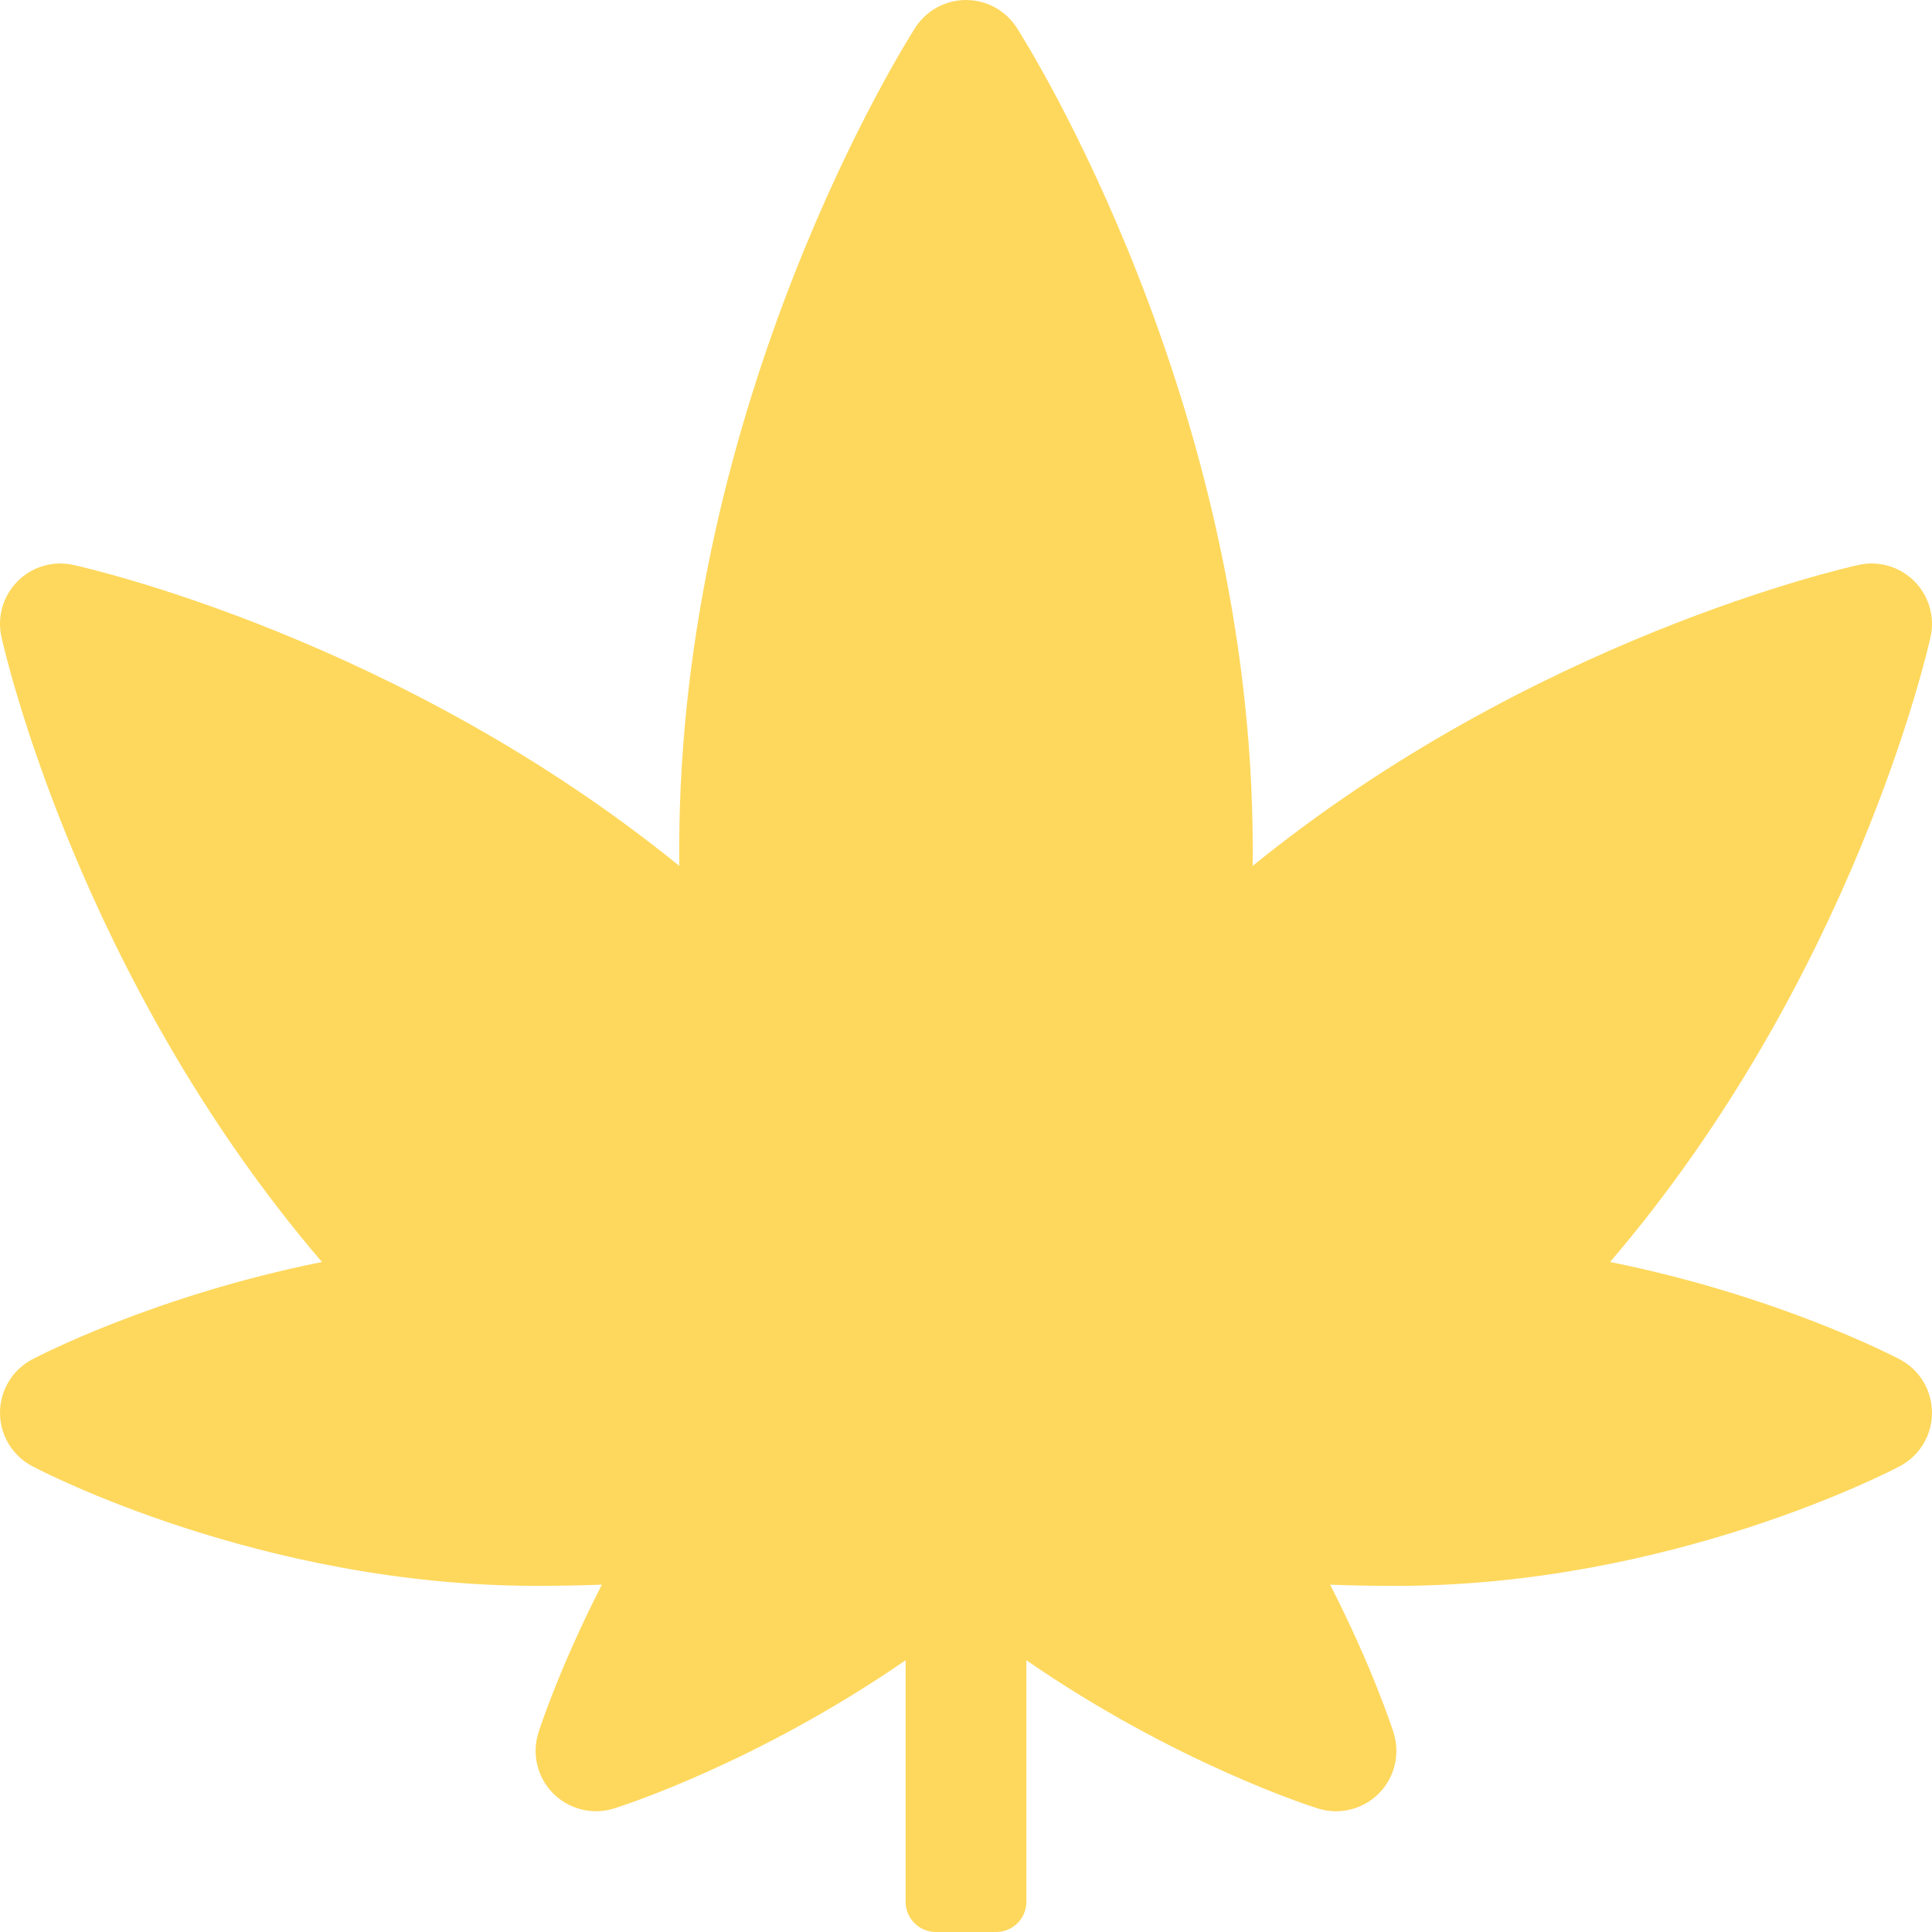
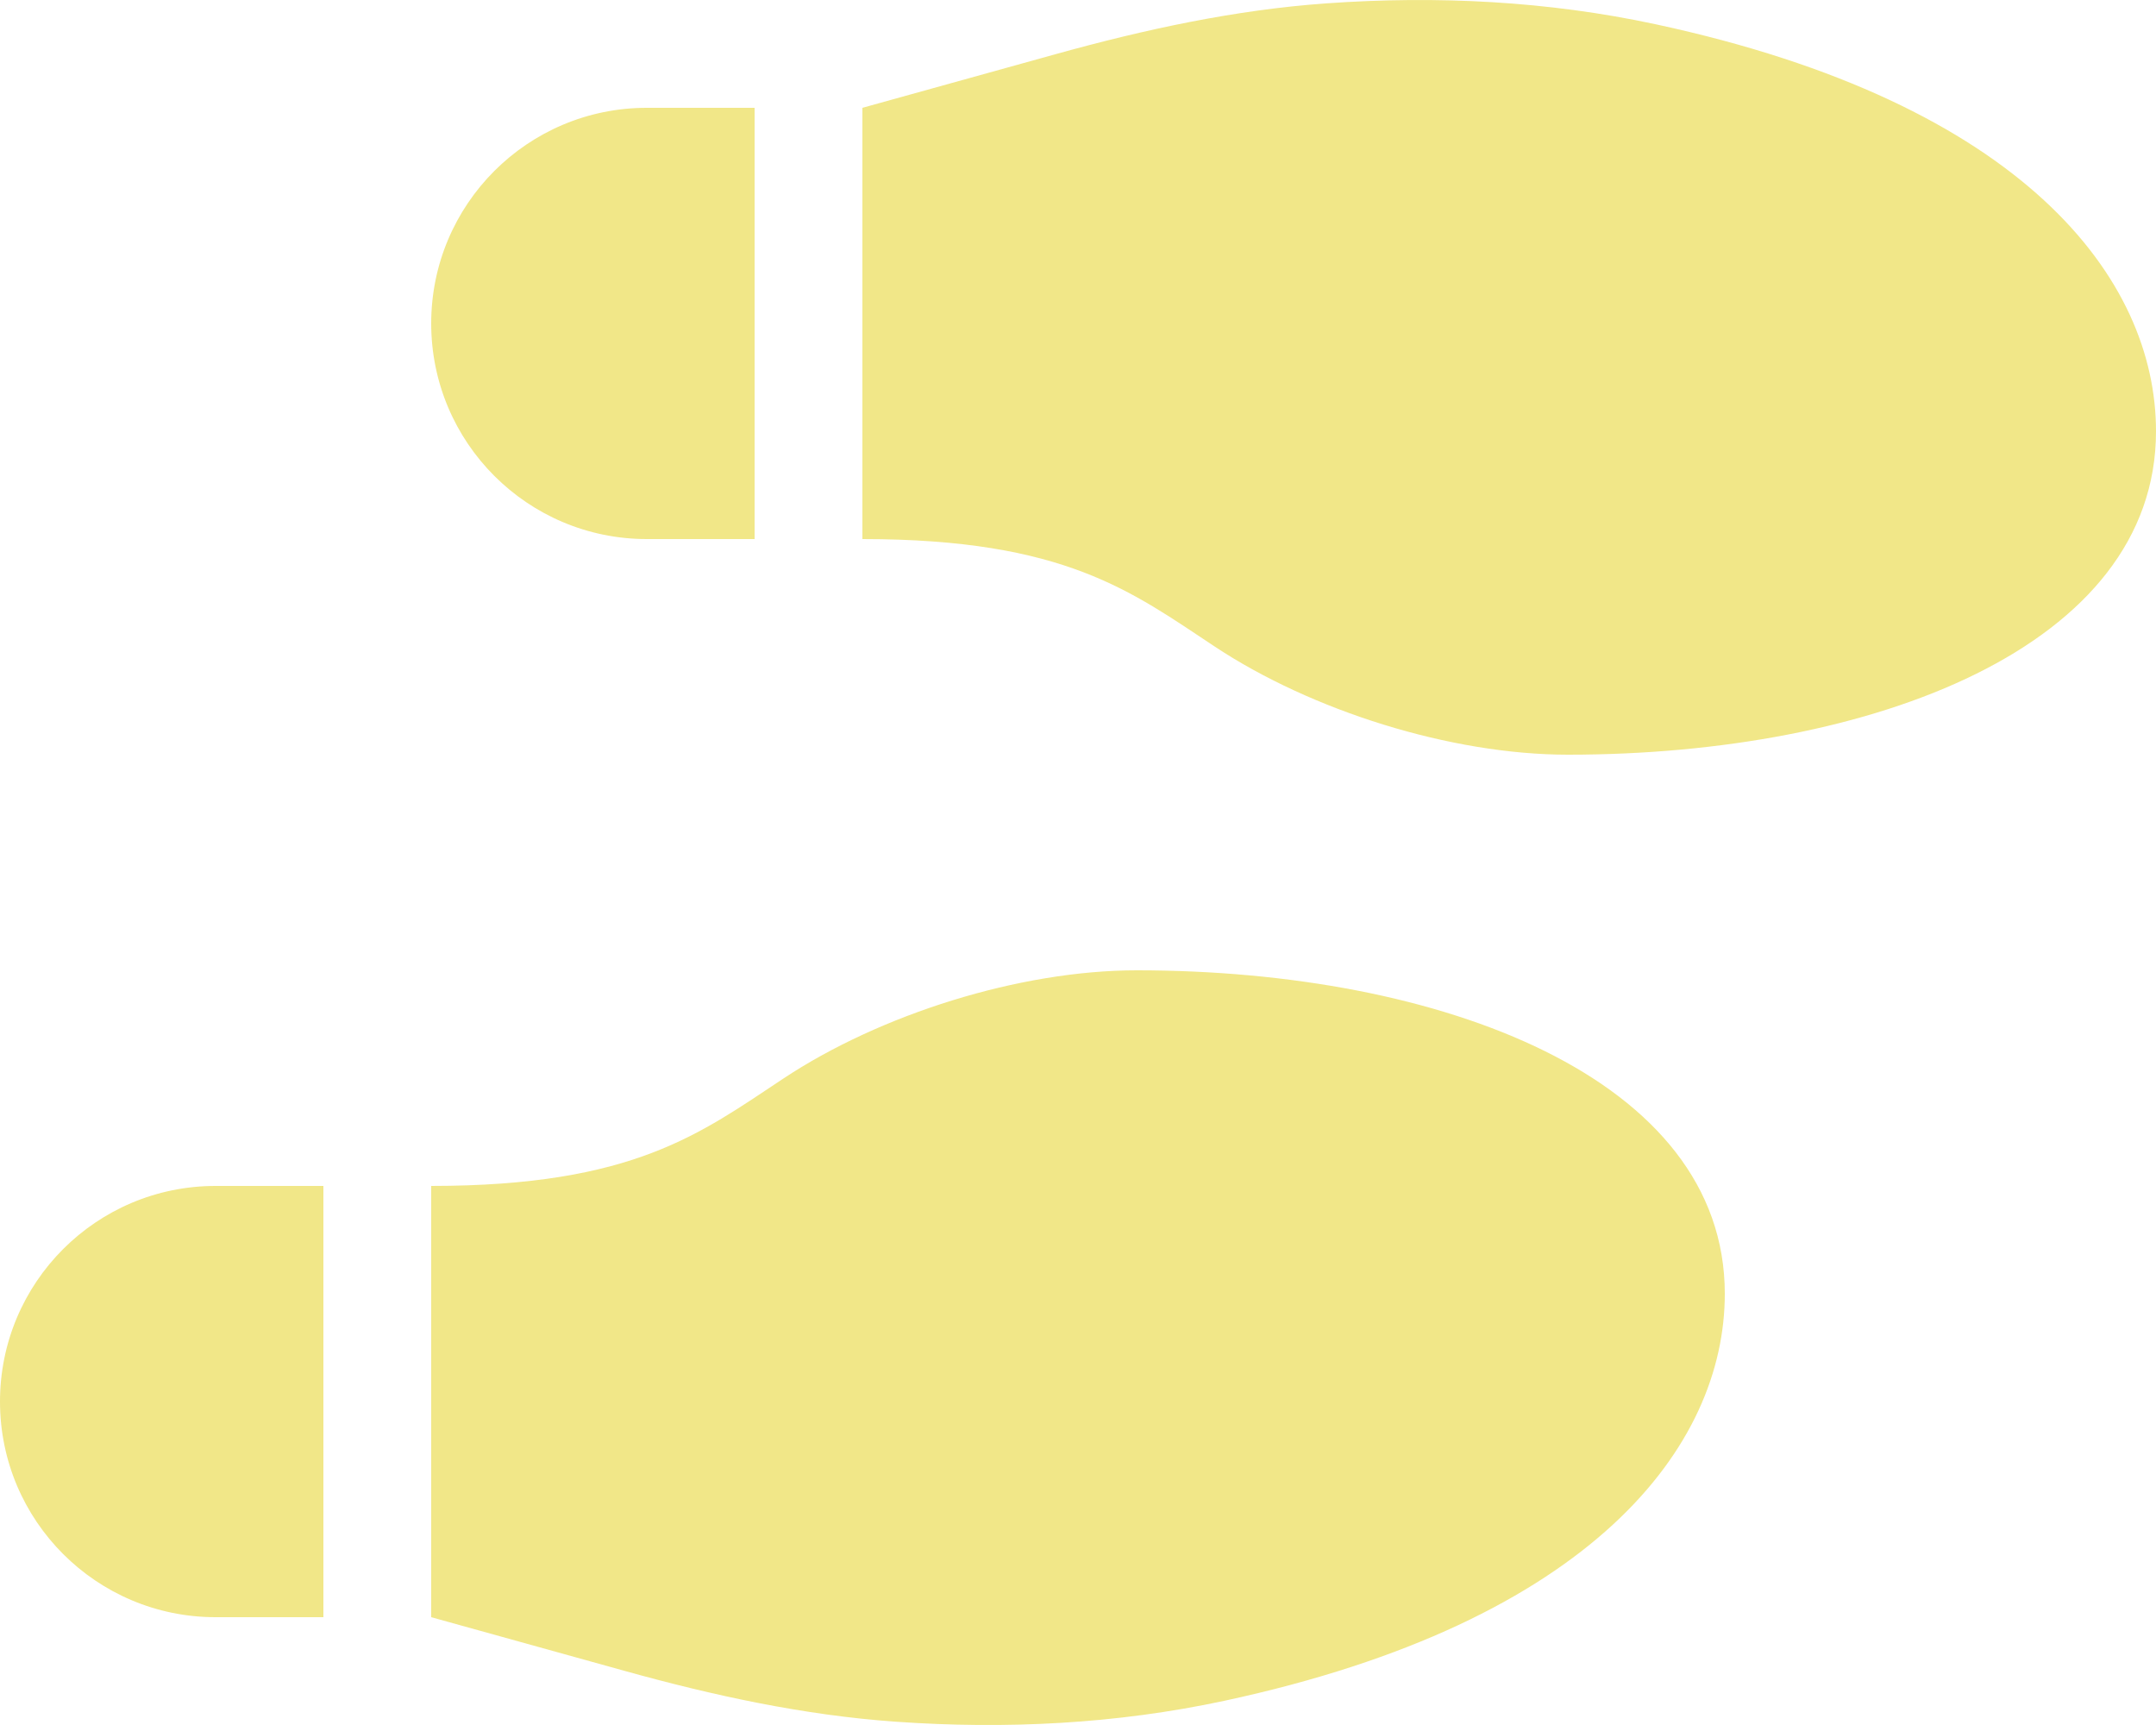
- <svg xmlns="http://www.w3.org/2000/svg" style="fill:#FED85D;" viewBox="0 0 512 512">
-   <path d="M503.47 360.25c-1.56-.82-32.39-16.89-76.78-25.81 64.25-75.12 84.05-161.67 84.93-165.64 1.18-5.33-.44-10.9-4.3-14.77-3.03-3.04-7.12-4.7-11.32-4.7-1.14 0-2.29.12-3.44.38-3.88.85-86.54 19.59-160.58 79.76.01-1.46.01-2.93.01-4.4 0-118.79-59.98-213.72-62.53-217.7A15.973 15.973 0 0 0 256 0c-5.45 0-10.53 2.78-13.47 7.37-2.55 3.98-62.53 98.91-62.53 217.7 0 1.47.01 2.94.01 4.4-74.03-60.16-156.69-78.9-160.58-79.76-1.14-.25-2.29-.38-3.44-.38-4.2 0-8.29 1.66-11.32 4.7A15.986 15.986 0 0 0 .38 168.8c.88 3.97 20.68 90.52 84.93 165.64-44.39 8.92-75.21 24.99-76.78 25.81a16.003 16.003 0 0 0-.02 28.29c2.45 1.29 60.76 31.72 133.49 31.72 6.14 0 11.96-.1 17.5-.31-11.37 22.23-16.52 38.31-16.81 39.22-1.8 5.68-.29 11.89 3.91 16.11a16.019 16.019 0 0 0 16.1 3.99c1.83-.57 37.72-11.99 77.3-39.29V504c0 4.42 3.58 8 8 8h16c4.42 0 8-3.58 8-8v-64.01c39.58 27.3 75.47 38.71 77.3 39.29a16.019 16.019 0 0 0 16.1-3.99c4.2-4.22 5.71-10.43 3.91-16.11-.29-.91-5.45-16.99-16.81-39.22 5.54.21 11.37.31 17.5.31 72.72 0 131.04-30.43 133.49-31.72 5.24-2.78 8.52-8.22 8.51-14.15-.01-5.94-3.29-11.39-8.53-14.15z" />
+ <svg xmlns="http://www.w3.org/2000/svg" style="fill:#F1E788;" viewBox="0 0 640 512">
+   <path d="M192 160h32V32h-32c-35.35 0-64 28.65-64 64s28.65 64 64 64zM0 416c0 35.35 28.65 64 64 64h32V352H64c-35.35 0-64 28.65-64 64zm337.46-128c-34.91 0-76.16 13.12-104.73 32-24.79 16.38-44.52 32-104.73 32v128l57.53 15.97c26.21 7.28 53.01 13.12 80.31 15.05 32.69 2.31 65.6.67 97.58-6.2C472.9 481.3 512 429.22 512 384c0-64-84.18-96-174.54-96zM491.42 7.19C459.44.32 426.53-1.33 393.84.99c-27.3 1.93-54.1 7.77-80.31 15.04L256 32v128c60.2 0 79.94 15.62 104.73 32 28.57 18.88 69.82 32 104.73 32C555.82 224 640 192 640 128c0-45.22-39.1-97.3-148.58-120.81z" />
</svg>
